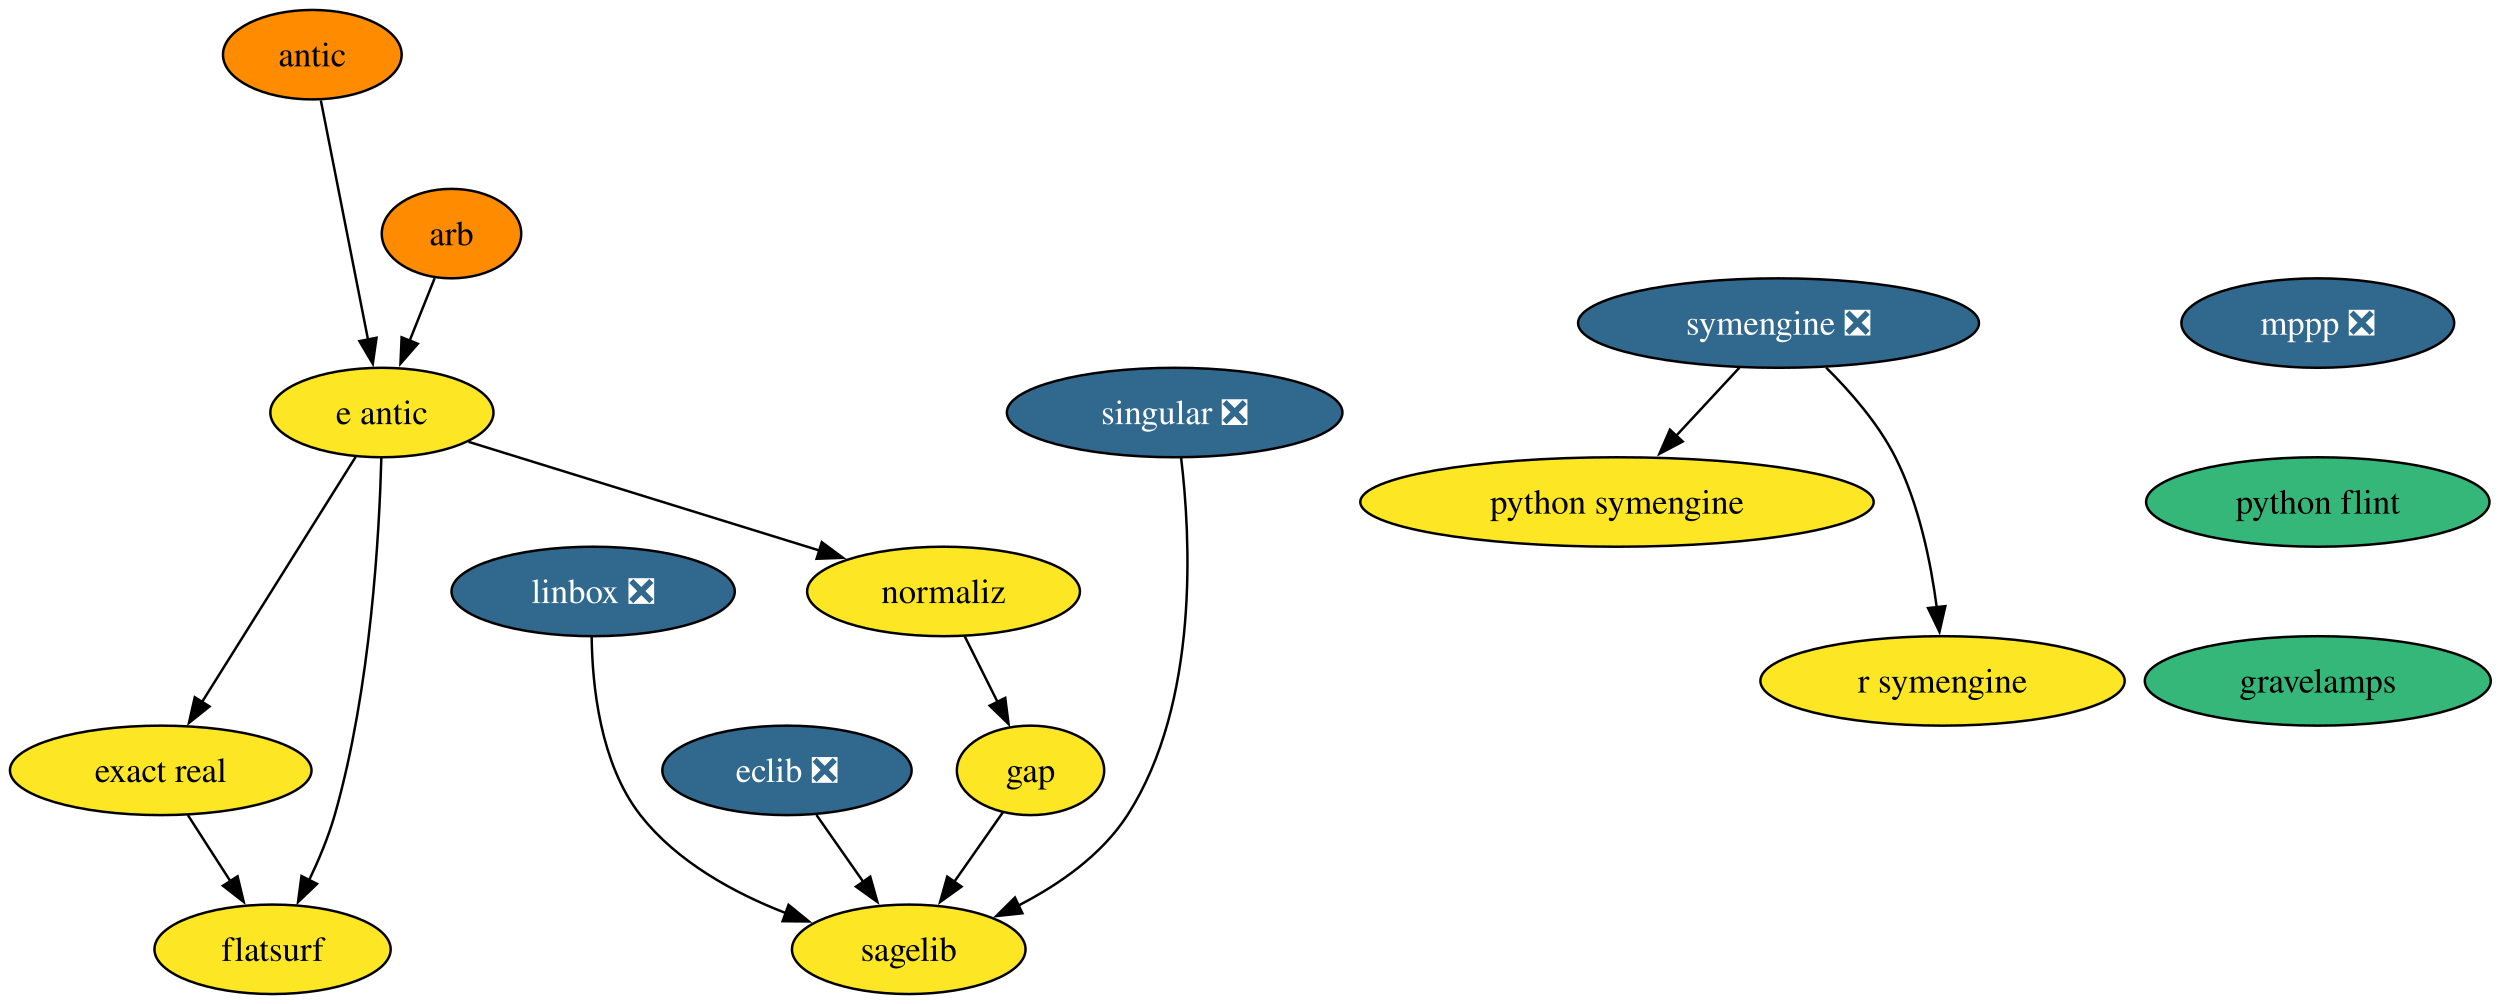
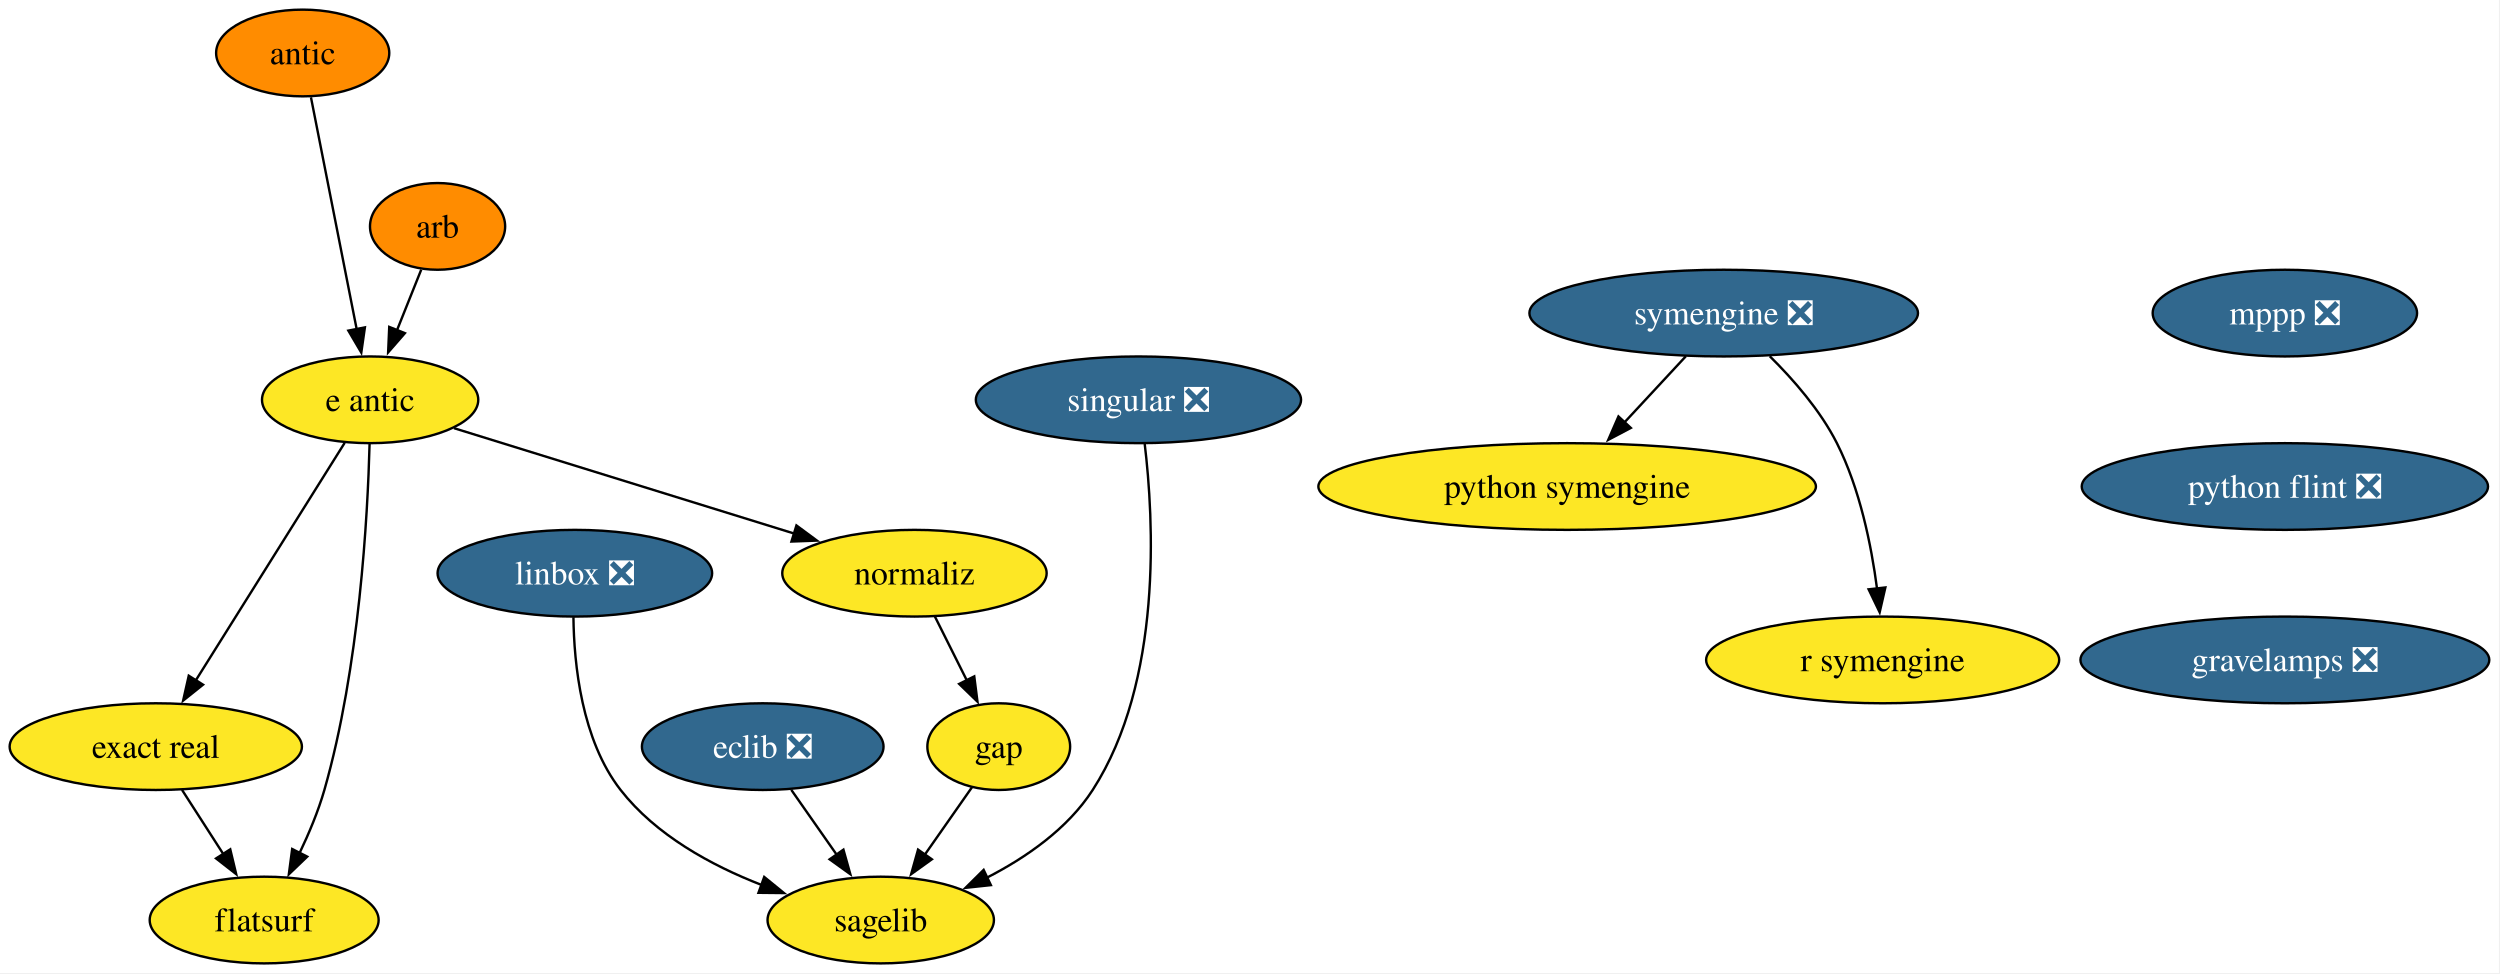
- <svg xmlns="http://www.w3.org/2000/svg" xmlns:xlink="http://www.w3.org/1999/xlink" width="1006pt" height="404pt" viewBox="0.00 0.00 1006.00 404.00">
+ <svg xmlns="http://www.w3.org/2000/svg" xmlns:xlink="http://www.w3.org/1999/xlink" width="1038pt" height="404pt" viewBox="0.00 0.00 1038.00 404.00">
  <g id="graph0" class="graph" transform="scale(1 1) rotate(0) translate(4 400)">
-     <polygon fill="white" stroke="none" points="-4,4 -4,-400 1002.3,-400 1002.3,4 -4,4" />
+     <polygon fill="white" stroke="none" points="-4,4 -4,-400 1033.56,-400 1033.56,4 -4,4" />
    <g id="node1" class="node">
      <g id="a_node1">
        <a xlink:href="https://github.com/conda-forge/arb-feedstock" xlink:title="arb">
          <ellipse fill="#ff8c00" stroke="black" cx="177.68" cy="-306" rx="28.06" ry="18" />
          <text xml:space="preserve" text-anchor="middle" x="177.68" y="-301.32" font-family="Times,serif" font-size="14.00">arb</text>
        </a>
      </g>
    </g>
    <g id="node2" class="node">
      <g id="a_node2">
        <a xlink:href="https://github.com/conda-forge/e-antic-feedstock" xlink:title="e antic">
          <ellipse fill="#fde725" stroke="black" cx="149.68" cy="-234" rx="44.9" ry="18" />
          <text xml:space="preserve" text-anchor="middle" x="149.68" y="-229.32" font-family="Times,serif" font-size="14.00">e antic</text>
        </a>
      </g>
    </g>
    <g id="edge1" class="edge">
      <path fill="none" stroke="black" d="M170.9,-288.05C167.88,-280.52 164.25,-271.44 160.85,-262.94" />
      <polygon fill="black" stroke="black" points="164.11,-261.67 157.15,-253.68 157.61,-264.27 164.11,-261.67" />
    </g>
    <g id="node3" class="node">
      <g id="a_node3">
        <a xlink:href="https://github.com/conda-forge/normaliz-feedstock" xlink:title="normaliz">
          <ellipse fill="#fde725" stroke="black" cx="375.68" cy="-162" rx="54.89" ry="18" />
          <text xml:space="preserve" text-anchor="middle" x="375.68" y="-157.32" font-family="Times,serif" font-size="14.00">normaliz</text>
        </a>
      </g>
    </g>
    <g id="edge2" class="edge">
      <path fill="none" stroke="black" d="M184.5,-222.22C222.31,-210.5 283.04,-191.69 325.89,-178.42" />
      <polygon fill="black" stroke="black" points="326.68,-181.84 335.2,-175.54 324.61,-175.15 326.68,-181.84" />
    </g>
    <g id="node4" class="node">
      <g id="a_node4">
        <a xlink:href="https://github.com/conda-forge/exact-real-feedstock" xlink:title="exact real">
          <ellipse fill="#fde725" stroke="black" cx="60.68" cy="-90" rx="60.68" ry="18" />
          <text xml:space="preserve" text-anchor="middle" x="60.68" y="-85.33" font-family="Times,serif" font-size="14.00">exact real</text>
        </a>
      </g>
    </g>
    <g id="edge3" class="edge">
      <path fill="none" stroke="black" d="M139.12,-216.15C123.8,-191.71 95.26,-146.17 77.15,-117.29" />
      <polygon fill="black" stroke="black" points="80.3,-115.72 72.03,-109.11 74.37,-119.44 80.3,-115.72" />
    </g>
    <g id="node5" class="node">
      <g id="a_node5">
        <a xlink:href="https://github.com/conda-forge/flatsurf-feedstock" xlink:title="flatsurf">
          <ellipse fill="#fde725" stroke="black" cx="105.68" cy="-18" rx="47.53" ry="18" />
          <text xml:space="preserve" text-anchor="middle" x="105.68" y="-13.32" font-family="Times,serif" font-size="14.00">flatsurf</text>
        </a>
      </g>
    </g>
    <g id="edge4" class="edge">
      <path fill="none" stroke="black" d="M149.45,-215.72C148.67,-185.85 145.26,-122.87 130.68,-72 128.14,-63.16 124.28,-53.95 120.35,-45.74" />
      <polygon fill="black" stroke="black" points="123.56,-44.33 115.92,-36.99 117.31,-47.49 123.56,-44.33" />
    </g>
    <g id="node8" class="node">
      <g id="a_node8">
        <a xlink:href="https://github.com/conda-forge/gap-feedstock" xlink:title="gap">
          <ellipse fill="#fde725" stroke="black" cx="410.68" cy="-90" rx="29.64" ry="18" />
          <text xml:space="preserve" text-anchor="middle" x="410.68" y="-85.33" font-family="Times,serif" font-size="14.00">gap</text>
        </a>
      </g>
    </g>
    <g id="edge13" class="edge">
      <path fill="none" stroke="black" d="M384.15,-144.05C388.12,-136.12 392.94,-126.47 397.38,-117.59" />
      <polygon fill="black" stroke="black" points="400.51,-119.17 401.85,-108.66 394.24,-116.04 400.51,-119.17" />
    </g>
    <g id="edge14" class="edge">
      <path fill="none" stroke="black" d="M71.57,-72.05C76.71,-64.06 82.97,-54.33 88.71,-45.4" />
      <polygon fill="black" stroke="black" points="91.6,-47.37 94.07,-37.06 85.71,-43.58 91.6,-47.37" />
    </g>
    <g id="node6" class="node">
      <g id="a_node6">
        <a xlink:href="https://github.com/conda-forge/eclib-feedstock/pull/57" xlink:title="eclib ❎">
          <ellipse fill="#31688e" stroke="black" cx="312.68" cy="-90" rx="50.16" ry="18" />
          <text xml:space="preserve" text-anchor="middle" x="312.68" y="-85.33" font-family="Times,serif" font-size="14.00" fill="white">eclib ❎</text>
        </a>
      </g>
    </g>
    <g id="node7" class="node">
      <g id="a_node7">
        <a xlink:href="https://github.com/conda-forge/sagelib-feedstock" xlink:title="sagelib">
          <ellipse fill="#fde725" stroke="black" cx="361.68" cy="-18" rx="47" ry="18" />
          <text xml:space="preserve" text-anchor="middle" x="361.68" y="-13.32" font-family="Times,serif" font-size="14.00">sagelib</text>
        </a>
      </g>
    </g>
    <g id="edge5" class="edge">
      <path fill="none" stroke="black" d="M324.54,-72.05C330.2,-63.97 337.09,-54.12 343.4,-45.11" />
      <polygon fill="black" stroke="black" points="346.19,-47.23 349.06,-37.03 340.46,-43.21 346.19,-47.23" />
    </g>
    <g id="edge6" class="edge">
      <path fill="none" stroke="black" d="M399.56,-73.12C393.78,-64.85 386.56,-54.54 379.98,-45.14" />
      <polygon fill="black" stroke="black" points="382.91,-43.22 374.3,-37.04 377.17,-47.24 382.91,-43.22" />
    </g>
    <g id="node9" class="node">
      <g id="a_node9">
        <a xlink:href="https://github.com/conda-forge/linbox-feedstock/pull/32" xlink:title="linbox ❎">
          <ellipse fill="#31688e" stroke="black" cx="234.68" cy="-162" rx="57" ry="18" />
          <text xml:space="preserve" text-anchor="middle" x="234.68" y="-157.32" font-family="Times,serif" font-size="14.00" fill="white">linbox ❎</text>
        </a>
      </g>
    </g>
    <g id="edge7" class="edge">
      <path fill="none" stroke="black" d="M234.09,-143.75C234.31,-124.34 237.45,-92.8 253.68,-72 268.28,-53.28 291.21,-40.73 312.2,-32.57" />
      <polygon fill="black" stroke="black" points="313.3,-35.89 321.51,-29.2 310.92,-29.31 313.3,-35.89" />
    </g>
    <g id="node10" class="node">
      <g id="a_node10">
        <a xlink:href="https://github.com/conda-forge/mppp-feedstock/pull/71" xlink:title="mppp ❎">
-           <ellipse fill="#31688e" stroke="black" cx="928.68" cy="-270" rx="54.89" ry="18" />
-           <text xml:space="preserve" text-anchor="middle" x="928.68" y="-265.32" font-family="Times,serif" font-size="14.00" fill="white">mppp ❎</text>
+           <ellipse fill="#31688e" stroke="black" cx="944.68" cy="-270" rx="54.89" ry="18" />
+           <text xml:space="preserve" text-anchor="middle" x="944.68" y="-265.32" font-family="Times,serif" font-size="14.00" fill="white">mppp ❎</text>
        </a>
      </g>
    </g>
    <g id="node11" class="node">
      <g id="a_node11">
-         <a xlink:href="https://github.com/conda-forge/python-flint-feedstock" xlink:title="python flint">
-           <ellipse fill="#35b779" stroke="black" cx="928.68" cy="-198" rx="69.1" ry="18" />
-           <text xml:space="preserve" text-anchor="middle" x="928.68" y="-193.32" font-family="Times,serif" font-size="14.00">python flint</text>
+         <a xlink:href="https://github.com/conda-forge/python-flint-feedstock/pull/50" xlink:title="python flint ❎">
+           <ellipse fill="#31688e" stroke="black" cx="944.68" cy="-198" rx="84.35" ry="18" />
+           <text xml:space="preserve" text-anchor="middle" x="944.68" y="-193.32" font-family="Times,serif" font-size="14.00" fill="white">python flint ❎</text>
        </a>
      </g>
    </g>
    <g id="node16" class="node">
      <g id="a_node16">
-         <a xlink:href="https://github.com/conda-forge/gravelamps-feedstock" xlink:title="gravelamps">
-           <ellipse fill="#35b779" stroke="black" cx="928.68" cy="-126" rx="69.62" ry="18" />
-           <text xml:space="preserve" text-anchor="middle" x="928.68" y="-121.33" font-family="Times,serif" font-size="14.00">gravelamps</text>
+         <a xlink:href="https://github.com/conda-forge/gravelamps-feedstock/pull/22" xlink:title="gravelamps ❎">
+           <ellipse fill="#31688e" stroke="black" cx="944.68" cy="-126" rx="84.88" ry="18" />
+           <text xml:space="preserve" text-anchor="middle" x="944.68" y="-121.33" font-family="Times,serif" font-size="14.00" fill="white">gravelamps ❎</text>
        </a>
      </g>
    </g>
    <g id="node12" class="node">
      <g id="a_node12">
        <a xlink:href="https://github.com/conda-forge/python-symengine-feedstock" xlink:title="python symengine">
          <ellipse fill="#fde725" stroke="black" cx="646.68" cy="-198" rx="103.29" ry="18" />
          <text xml:space="preserve" text-anchor="middle" x="646.68" y="-193.32" font-family="Times,serif" font-size="14.00">python symengine</text>
        </a>
      </g>
    </g>
    <g id="node13" class="node">
      <g id="a_node13">
        <a xlink:href="https://github.com/conda-forge/singular-feedstock/pull/32" xlink:title="singular ❎">
          <ellipse fill="#31688e" stroke="black" cx="468.68" cy="-234" rx="67.52" ry="18" />
          <text xml:space="preserve" text-anchor="middle" x="468.68" y="-229.32" font-family="Times,serif" font-size="14.00" fill="white">singular ❎</text>
        </a>
      </g>
    </g>
    <g id="edge9" class="edge">
      <path fill="none" stroke="black" d="M471.26,-215.87C475.06,-184.56 478.83,-117.17 449.68,-72 439.27,-55.87 422.05,-43.93 405.59,-35.51" />
      <polygon fill="black" stroke="black" points="407.41,-32.5 396.88,-31.37 404.41,-38.83 407.41,-32.5" />
    </g>
    <g id="node14" class="node">
      <g id="a_node14">
        <a xlink:href="https://github.com/conda-forge/symengine-feedstock/pull/63" xlink:title="symengine ❎">
          <ellipse fill="#31688e" stroke="black" cx="711.68" cy="-270" rx="80.67" ry="18" />
          <text xml:space="preserve" text-anchor="middle" x="711.68" y="-265.32" font-family="Times,serif" font-size="14.00" fill="white">symengine ❎</text>
        </a>
      </g>
    </g>
    <g id="edge10" class="edge">
      <path fill="none" stroke="black" d="M695.94,-252.05C688.31,-243.84 678.98,-233.79 670.51,-224.66" />
      <polygon fill="black" stroke="black" points="673.12,-222.33 663.75,-217.38 667.99,-227.09 673.12,-222.33" />
    </g>
    <g id="node15" class="node">
      <g id="a_node15">
        <a xlink:href="https://github.com/conda-forge/r-symengine-feedstock" xlink:title="r symengine">
          <ellipse fill="#fde725" stroke="black" cx="777.68" cy="-126" rx="73.3" ry="18" />
          <text xml:space="preserve" text-anchor="middle" x="777.68" y="-121.33" font-family="Times,serif" font-size="14.00">r symengine</text>
        </a>
      </g>
    </g>
    <g id="edge11" class="edge">
      <path fill="none" stroke="black" d="M730.79,-252.11C740.56,-242.47 751.8,-229.61 758.68,-216 768.22,-197.12 772.98,-173.64 775.35,-155.54" />
      <polygon fill="black" stroke="black" points="778.81,-156.09 776.44,-145.77 771.85,-155.31 778.81,-156.09" />
    </g>
    <g id="node17" class="node">
      <g id="a_node17">
        <a xlink:href="https://github.com/conda-forge/antic-feedstock" xlink:title="antic">
          <ellipse fill="#ff8c00" stroke="black" cx="121.68" cy="-378" rx="35.95" ry="18" />
          <text xml:space="preserve" text-anchor="middle" x="121.68" y="-373.32" font-family="Times,serif" font-size="14.00">antic</text>
        </a>
      </g>
    </g>
    <g id="edge15" class="edge">
      <path fill="none" stroke="black" d="M125.11,-359.59C129.86,-335.5 138.49,-291.75 144.15,-263.03" />
      <polygon fill="black" stroke="black" points="147.51,-264.08 146.01,-253.6 140.64,-262.73 147.51,-264.08" />
    </g>
  </g>
</svg>
